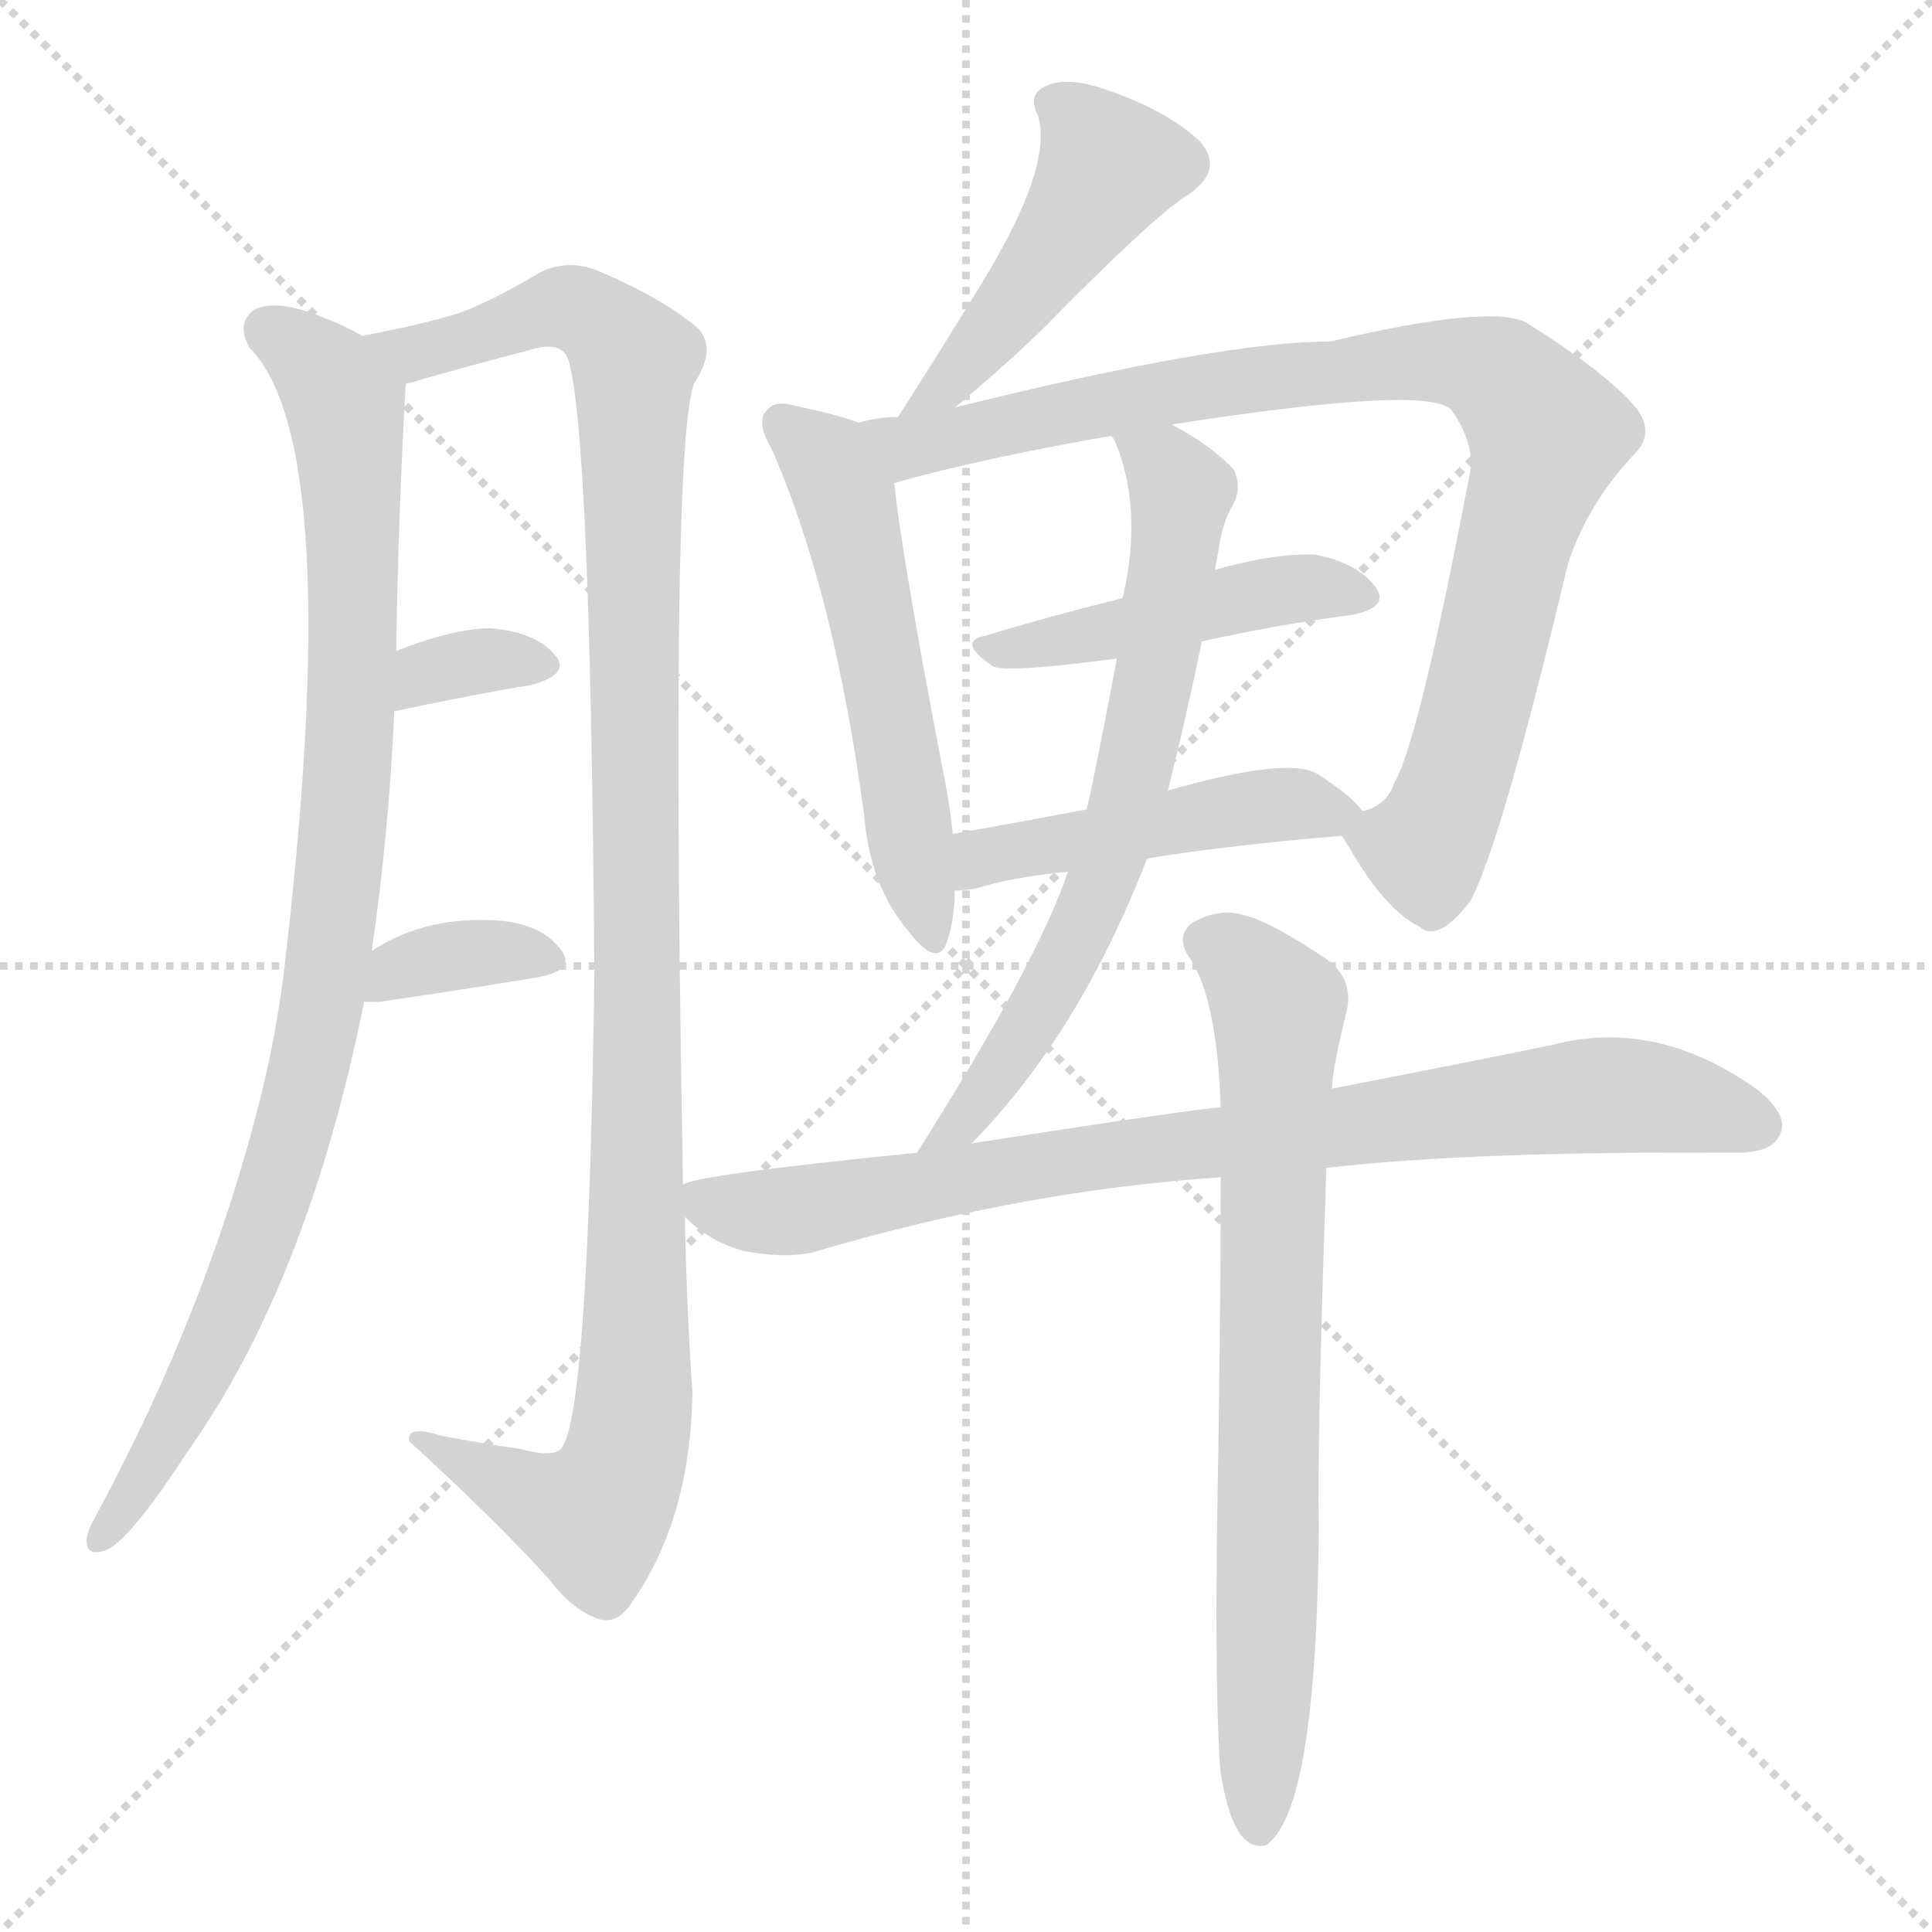
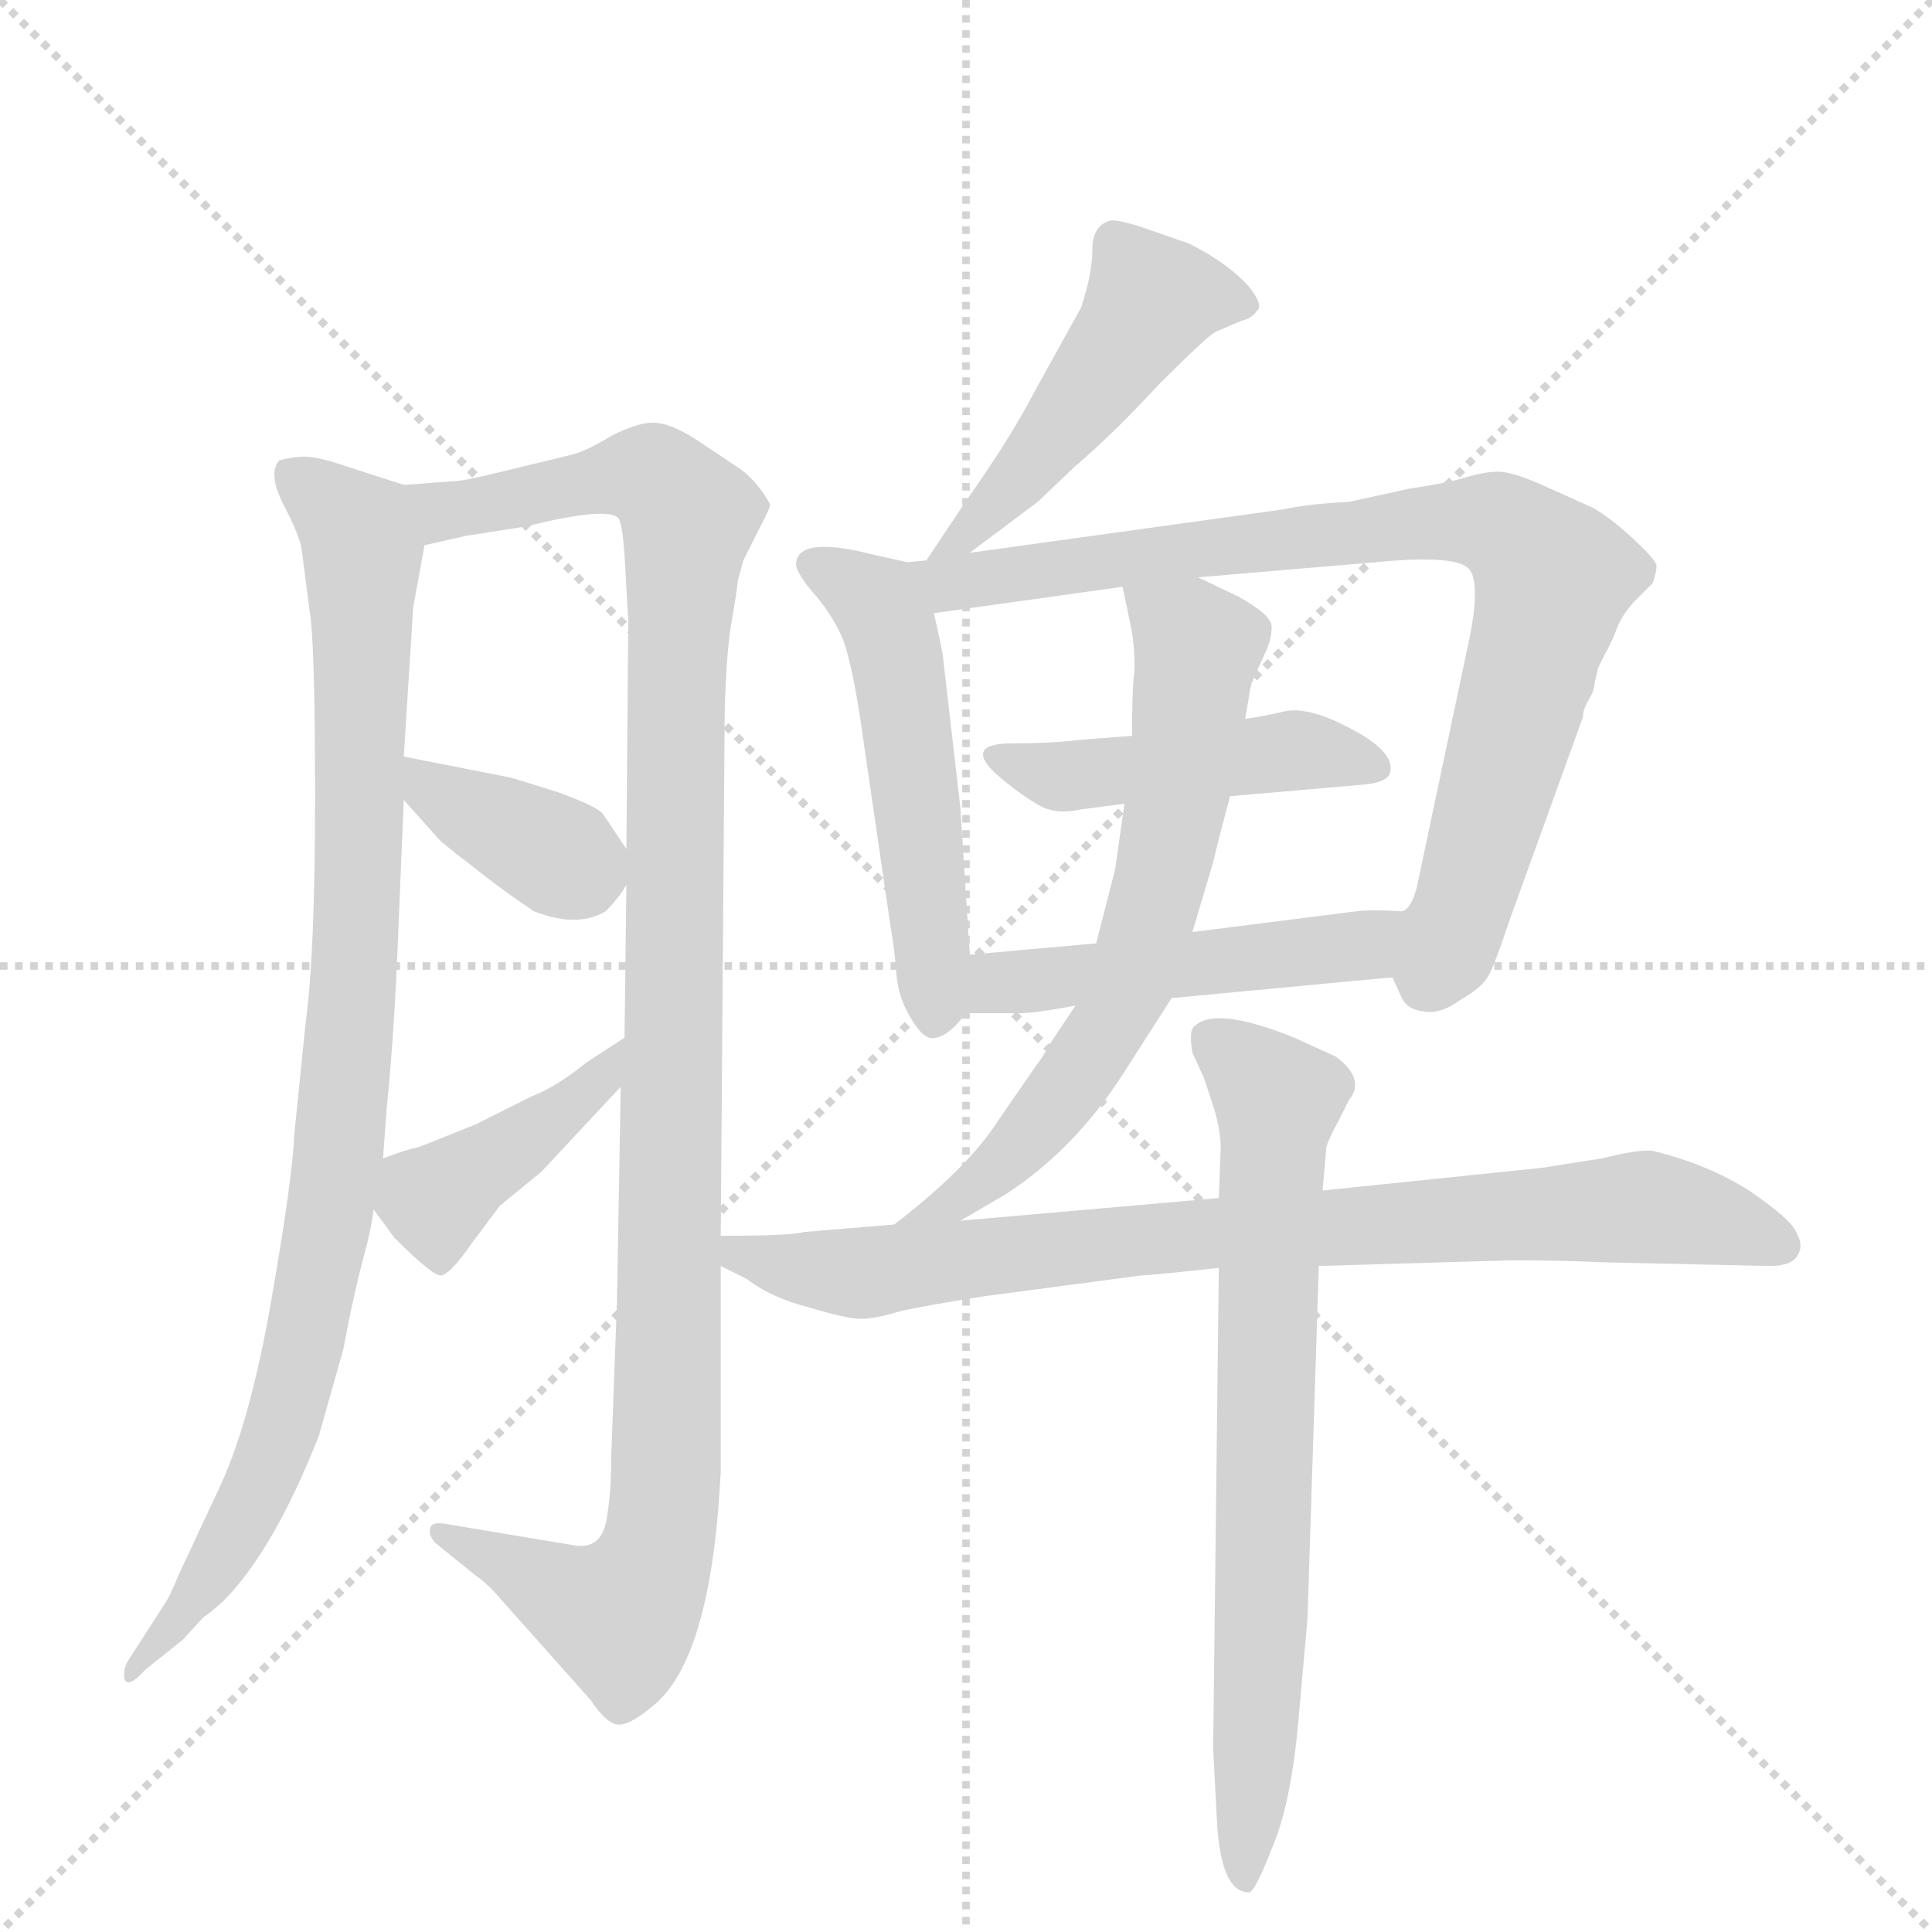
<svg xmlns="http://www.w3.org/2000/svg" version="1.1" viewBox="0 0 1024 1024">
  <g stroke="lightgray" stroke-dasharray="1,1" stroke-width="1" transform="scale(4, 4)">
    <line x1="0" y1="0" x2="256" y2="256" />
    <line x1="256" y1="0" x2="0" y2="256" />
    <line x1="128" y1="0" x2="128" y2="256" />
    <line x1="0" y1="128" x2="256" y2="128" />
  </g>
-   <g transform="scale(1, -1) translate(0, -900)">
+   <g transform="scale(1, -1) translate(0, -860)">
    <style type="text/css">
      
        @keyframes keyframes0 {
          from {
            stroke: blue;
-             stroke-dashoffset: 938;
+             stroke-dashoffset: 931;
            stroke-width: 128;
          }
          75% {
            animation-timing-function: step-end;
            stroke: blue;
            stroke-dashoffset: 0;
            stroke-width: 128;
          }
          to {
            stroke: black;
            stroke-width: 1024;
          }
        }
        #make-me-a-hanzi-animation-0 {
-           animation: keyframes0 1.013s both;
+           animation: keyframes0 1.008s both;
          animation-delay: 0s;
          animation-timing-function: linear;
        }
      
        @keyframes keyframes1 {
          from {
            stroke: blue;
-             stroke-dashoffset: 1122;
-             stroke-width: 128;
-           }
-           79% {
+             stroke-dashoffset: 1105;
+             stroke-width: 128;
+           }
+           78% {
            animation-timing-function: step-end;
            stroke: blue;
            stroke-dashoffset: 0;
            stroke-width: 128;
          }
          to {
            stroke: black;
            stroke-width: 1024;
          }
        }
        #make-me-a-hanzi-animation-1 {
-           animation: keyframes1 1.163s both;
-           animation-delay: 1.013s;
+           animation: keyframes1 1.149s both;
+           animation-delay: 1.008s;
          animation-timing-function: linear;
        }
      
        @keyframes keyframes2 {
          from {
            stroke: blue;
-             stroke-dashoffset: 334;
-             stroke-width: 128;
-           }
-           52% {
+             stroke-dashoffset: 369;
+             stroke-width: 128;
+           }
+           55% {
            animation-timing-function: step-end;
            stroke: blue;
            stroke-dashoffset: 0;
            stroke-width: 128;
          }
          to {
            stroke: black;
            stroke-width: 1024;
          }
        }
        #make-me-a-hanzi-animation-2 {
-           animation: keyframes2 0.522s both;
-           animation-delay: 2.176s;
+           animation: keyframes2 0.55s both;
+           animation-delay: 2.157s;
          animation-timing-function: linear;
        }
      
        @keyframes keyframes3 {
          from {
            stroke: blue;
-             stroke-dashoffset: 353;
-             stroke-width: 128;
-           }
-           53% {
+             stroke-dashoffset: 415;
+             stroke-width: 128;
+           }
+           57% {
            animation-timing-function: step-end;
            stroke: blue;
            stroke-dashoffset: 0;
            stroke-width: 128;
          }
          to {
            stroke: black;
            stroke-width: 1024;
          }
        }
        #make-me-a-hanzi-animation-3 {
-           animation: keyframes3 0.537s both;
-           animation-delay: 2.698s;
+           animation: keyframes3 0.588s both;
+           animation-delay: 2.707s;
          animation-timing-function: linear;
        }
      
        @keyframes keyframes4 {
          from {
            stroke: blue;
-             stroke-dashoffset: 467;
+             stroke-dashoffset: 481;
+             stroke-width: 128;
+           }
+           61% {
+             animation-timing-function: step-end;
+             stroke: blue;
+             stroke-dashoffset: 0;
+             stroke-width: 128;
+           }
+           to {
+             stroke: black;
+             stroke-width: 1024;
+           }
+         }
+         #make-me-a-hanzi-animation-4 {
+           animation: keyframes4 0.641s both;
+           animation-delay: 3.295s;
+           animation-timing-function: linear;
+         }
+       
+         @keyframes keyframes5 {
+           from {
+             stroke: blue;
+             stroke-dashoffset: 518;
+             stroke-width: 128;
+           }
+           63% {
+             animation-timing-function: step-end;
+             stroke: blue;
+             stroke-dashoffset: 0;
+             stroke-width: 128;
+           }
+           to {
+             stroke: black;
+             stroke-width: 1024;
+           }
+         }
+         #make-me-a-hanzi-animation-5 {
+           animation: keyframes5 0.672s both;
+           animation-delay: 3.936s;
+           animation-timing-function: linear;
+         }
+       
+         @keyframes keyframes6 {
+           from {
+             stroke: blue;
+             stroke-dashoffset: 829;
+             stroke-width: 128;
+           }
+           73% {
+             animation-timing-function: step-end;
+             stroke: blue;
+             stroke-dashoffset: 0;
+             stroke-width: 128;
+           }
+           to {
+             stroke: black;
+             stroke-width: 1024;
+           }
+         }
+         #make-me-a-hanzi-animation-6 {
+           animation: keyframes6 0.925s both;
+           animation-delay: 4.608s;
+           animation-timing-function: linear;
+         }
+       
+         @keyframes keyframes7 {
+           from {
+             stroke: blue;
+             stroke-dashoffset: 456;
            stroke-width: 128;
          }
          60% {
            animation-timing-function: step-end;
            stroke: blue;
            stroke-dashoffset: 0;
            stroke-width: 128;
          }
          to {
            stroke: black;
            stroke-width: 1024;
          }
        }
-         #make-me-a-hanzi-animation-4 {
-           animation: keyframes4 0.63s both;
-           animation-delay: 3.236s;
-           animation-timing-function: linear;
-         }
-       
-         @keyframes keyframes5 {
-           from {
-             stroke: blue;
-             stroke-dashoffset: 542;
-             stroke-width: 128;
-           }
-           64% {
-             animation-timing-function: step-end;
-             stroke: blue;
-             stroke-dashoffset: 0;
-             stroke-width: 128;
-           }
-           to {
-             stroke: black;
-             stroke-width: 1024;
-           }
-         }
-         #make-me-a-hanzi-animation-5 {
-           animation: keyframes5 0.691s both;
-           animation-delay: 3.866s;
-           animation-timing-function: linear;
-         }
-       
-         @keyframes keyframes6 {
-           from {
-             stroke: blue;
-             stroke-dashoffset: 905;
-             stroke-width: 128;
-           }
-           75% {
-             animation-timing-function: step-end;
-             stroke: blue;
-             stroke-dashoffset: 0;
-             stroke-width: 128;
-           }
-           to {
-             stroke: black;
-             stroke-width: 1024;
-           }
-         }
-         #make-me-a-hanzi-animation-6 {
-           animation: keyframes6 0.986s both;
-           animation-delay: 4.557s;
-           animation-timing-function: linear;
-         }
-       
-         @keyframes keyframes7 {
-           from {
-             stroke: blue;
-             stroke-dashoffset: 457;
-             stroke-width: 128;
-           }
-           60% {
-             animation-timing-function: step-end;
-             stroke: blue;
-             stroke-dashoffset: 0;
-             stroke-width: 128;
-           }
-           to {
-             stroke: black;
-             stroke-width: 1024;
-           }
-         }
        #make-me-a-hanzi-animation-7 {
-           animation: keyframes7 0.622s both;
-           animation-delay: 5.543s;
+           animation: keyframes7 0.621s both;
+           animation-delay: 5.533s;
          animation-timing-function: linear;
        }
      
        @keyframes keyframes8 {
          from {
            stroke: blue;
-             stroke-dashoffset: 465;
-             stroke-width: 128;
-           }
-           60% {
+             stroke-dashoffset: 483;
+             stroke-width: 128;
+           }
+           61% {
            animation-timing-function: step-end;
            stroke: blue;
            stroke-dashoffset: 0;
            stroke-width: 128;
          }
          to {
            stroke: black;
            stroke-width: 1024;
          }
        }
        #make-me-a-hanzi-animation-8 {
-           animation: keyframes8 0.628s both;
-           animation-delay: 6.165s;
+           animation: keyframes8 0.643s both;
+           animation-delay: 6.154s;
          animation-timing-function: linear;
        }
      
        @keyframes keyframes9 {
          from {
            stroke: blue;
-             stroke-dashoffset: 671;
-             stroke-width: 128;
-           }
-           69% {
+             stroke-dashoffset: 647;
+             stroke-width: 128;
+           }
+           68% {
            animation-timing-function: step-end;
            stroke: blue;
            stroke-dashoffset: 0;
            stroke-width: 128;
          }
          to {
            stroke: black;
            stroke-width: 1024;
          }
        }
        #make-me-a-hanzi-animation-9 {
-           animation: keyframes9 0.796s both;
-           animation-delay: 6.793s;
+           animation: keyframes9 0.777s both;
+           animation-delay: 6.797s;
          animation-timing-function: linear;
        }
      
        @keyframes keyframes10 {
          from {
            stroke: blue;
-             stroke-dashoffset: 830;
+             stroke-dashoffset: 817;
            stroke-width: 128;
          }
          73% {
            animation-timing-function: step-end;
            stroke: blue;
            stroke-dashoffset: 0;
            stroke-width: 128;
          }
          to {
            stroke: black;
            stroke-width: 1024;
          }
        }
        #make-me-a-hanzi-animation-10 {
-           animation: keyframes10 0.925s both;
-           animation-delay: 7.59s;
+           animation: keyframes10 0.915s both;
+           animation-delay: 7.573s;
          animation-timing-function: linear;
        }
      
        @keyframes keyframes11 {
          from {
            stroke: blue;
-             stroke-dashoffset: 744;
-             stroke-width: 128;
-           }
-           71% {
+             stroke-dashoffset: 717;
+             stroke-width: 128;
+           }
+           70% {
            animation-timing-function: step-end;
            stroke: blue;
            stroke-dashoffset: 0;
            stroke-width: 128;
          }
          to {
            stroke: black;
            stroke-width: 1024;
          }
        }
        #make-me-a-hanzi-animation-11 {
-           animation: keyframes11 0.855s both;
-           animation-delay: 8.515s;
+           animation: keyframes11 0.833s both;
+           animation-delay: 8.488s;
          animation-timing-function: linear;
        }
      
    </style>
-     <path d="M 192 722 Q 180 729 165 734 Q 146 741 135 736 Q 125 729 132 716 Q 184 664 150 381 Q 146 351 139 322 Q 111 208 51 97 Q 47 90 46 85 Q 45 75 55 78 Q 67 81 99 130 Q 163 220 193 369 L 197 396 Q 206 457 209 523 L 210 555 Q 211 625 215 696 C 216 711 216 711 192 722 Z" fill="lightgray" />
-     <path d="M 362 272 Q 355 665 368 697 Q 380 715 370 726 Q 351 742 318 756 Q 302 763 287 756 Q 260 740 243 734 Q 224 728 192 722 C 163 716 186 687 215 696 Q 215 697 217 697 Q 248 706 279 714 Q 297 720 301 710 Q 313 674 315 383 Q 312 154 298 133 Q 294 127 276 132 Q 255 135 234 139 Q 215 145 217 136 Q 263 94 291 63 Q 303 47 317 42 Q 326 39 333 48 Q 366 93 367 162 Q 364 205 363 255 L 362 272 Z" fill="lightgray" />
-     <path d="M 209 523 Q 251 532 282 537 Q 303 543 294 553 Q 284 565 260 567 Q 241 567 210 555 C 182 544 180 517 209 523 Z" fill="lightgray" />
-     <path d="M 193 369 Q 196 369 201 369 Q 249 376 285 382 Q 306 386 297 397 Q 287 410 265 412 Q 226 415 197 396 C 172 380 163 369 193 369 Z" fill="lightgray" />
-     <path d="M 506 684 Q 536 709 555 728 Q 612 786 630 797 Q 649 810 636 825 Q 620 840 593 850 Q 568 860 556 855 Q 544 851 550 839 Q 559 812 518 746 Q 499 715 476 679 C 460 654 483 665 506 684 Z" fill="lightgray" />
-     <path d="M 455 676 Q 445 680 421 685 Q 411 688 407 683 Q 400 677 409 662 Q 442 587 458 468 Q 461 431 481 407 Q 497 386 502 401 Q 506 413 506 428 L 505 458 Q 504 468 502 480 Q 478 604 474 644 C 471 671 471 671 455 676 Z" fill="lightgray" />
-     <path d="M 711 457 Q 712 456 715 451 Q 734 418 752 409 Q 762 400 779 422 Q 795 450 831 601 Q 841 632 865 658 Q 878 670 867 684 Q 852 702 809 729 Q 790 739 705 719 Q 647 719 506 684 L 476 679 Q 466 679 455 676 C 425 672 445 636 474 644 Q 520 657 589 669 L 621 675 Q 756 696 769 683 Q 782 665 779 649 Q 752 507 739 485 Q 735 473 722 470 C 709 460 709 460 711 457 Z" fill="lightgray" />
-     <path d="M 637 560 Q 677 569 716 574 Q 737 578 729 589 Q 719 602 697 606 Q 676 607 644 598 L 595 583 Q 555 573 522 563 Q 507 560 526 547 Q 532 543 592 551 L 637 560 Z" fill="lightgray" />
-     <path d="M 608 445 Q 651 452 711 457 C 731 459 731 459 722 470 Q 718 477 698 490 Q 682 499 619 481 L 576 471 Q 539 464 505 458 C 475 453 476 426 506 428 Q 510 428 517 429 Q 536 435 566 438 L 608 445 Z" fill="lightgray" />
-     <path d="M 515 294 Q 572 352 608 445 L 619 481 Q 629 521 637 560 L 644 598 Q 645 604 646 609 Q 647 619 652 630 Q 659 640 654 651 Q 642 664 621 675 C 595 690 577 696 589 669 Q 590 668 591 666 Q 606 630 595 583 L 592 551 Q 580 488 576 471 L 566 438 Q 550 390 486 289 C 470 264 494 272 515 294 Z" fill="lightgray" />
-     <path d="M 703 281 Q 781 290 920 289 Q 939 289 943 298 Q 949 308 932 322 Q 878 361 822 346 Q 773 336 706 323 L 647 313 Q 638 313 515 294 L 486 289 Q 366 277 362 272 C 346 268 346 268 363 255 Q 376 242 394 237 Q 415 233 430 236 Q 541 269 647 276 L 703 281 Z" fill="lightgray" />
-     <path d="M 647 -40 Q 651 -64 658 -73 Q 664 -80 671 -78 Q 698 -60 699 91 Q 698 133 703 281 L 706 323 Q 706 333 714 365 Q 717 381 704 391 Q 673 412 659 415 Q 647 419 632 411 Q 623 404 630 393 Q 645 372 647 313 L 647 276 Q 647 197 645 88 Q 644 -8 647 -40 Z" fill="lightgray" />
+     <path d="M 214 459 L 219 538 L 225 571 C 230 598 230 598 214 603 L 180 614 Q 168 618 161 618 Q 156 618 148 616 Q 142 609 150 593 Q 159 576 160 568 L 164 537 Q 167 521 167 438 Q 167 354 162 318 L 156 259 Q 155 235 144 172 Q 133 108 117 73 L 95 26 Q 90 14 88 11 L 68 -20 Q 65 -25 66 -30 Q 68 -35 77 -25 L 97 -9 L 108 3 Q 110 4 118 11 Q 145 38 169 99 L 182 145 Q 187 172 192 191 Q 197 209 198 219 L 203 246 L 205 273 Q 209 312 211 364 L 214 436 L 214 459 Z" fill="lightgray" />
+     <path d="M 225 571 L 247 576 L 279 581 Q 323 592 328 585 Q 330 581 331 566 L 333 531 L 332 410 L 332 391 L 331 310 L 329 284 L 327 170 L 324 89 Q 324 70 322 58 Q 320 38 304 41 L 238 52 Q 229 54 228 50 Q 227 46 231 42 L 252 25 Q 258 21 264 14 L 313 -41 Q 321 -53 327 -54 Q 333 -55 345 -45 Q 377 -21 382 80 L 382 189 L 382 205 L 384 469 Q 384 502 387 526 Q 391 549 391 552 L 394 563 L 402 579 Q 409 592 408 593 Q 402 604 393 611 L 369 627 Q 355 636 346 636 Q 338 636 324 629 Q 311 621 303 619 L 270 611 Q 246 605 241 605 L 214 603 C 184 601 196 565 225 571 Z" fill="lightgray" />
+     <path d="M 270 448 L 214 459 C 189 464 194 458 214 436 L 231 417 Q 233 414 249 402 Q 265 389 283 377 Q 306 368 321 377 Q 328 384 332 391 C 338 401 338 401 332 410 L 320 428 Q 318 432 296 440 Q 274 447 270 448 Z" fill="lightgray" />
+     <path d="M 331 310 L 311 297 Q 295 284 282 279 L 252 264 L 222 252 Q 216 251 203 246 C 184 239 184 239 198 219 L 209 204 Q 230 183 234 184 Q 239 185 250 201 L 265 221 L 287 239 L 329 284 C 349 306 356 326 331 310 Z" fill="lightgray" />
+     <path d="M 514 567 L 550 594 L 570 613 Q 590 630 614 656 Q 639 681 644 684 L 658 690 Q 663 691 666 695 Q 670 698 662 708 Q 654 717 641 725 Q 629 732 627 732 L 604 740 Q 591 744 588 743 Q 579 740 579 728 Q 579 715 573 697 L 547 650 Q 535 627 511 593 L 491 563 C 474 538 490 549 514 567 Z" fill="lightgray" />
+     <path d="M 514 354 L 509 432 L 500 510 Q 500 513 495 535 C 489 560 489 560 481 562 L 463 566 Q 424 576 422 562 Q 421 558 430 547 Q 440 536 446 523 Q 452 509 458 465 L 472 369 Q 474 358 475 345 Q 476 331 483 320 Q 490 308 496 310 Q 503 311 512 323 C 516 327 516 327 514 354 Z" fill="lightgray" />
+     <path d="M 495 535 L 595 549 L 635 554 L 729 562 Q 770 566 778 559 Q 786 552 777 513 L 751 390 Q 748 378 743 377 C 731 354 731 354 738 342 L 743 331 Q 746 325 754 324 Q 763 322 774 330 Q 786 337 789 343 Q 792 348 800 372 L 839 480 Q 839 484 842 489 Q 845 494 845 497 L 847 506 L 851 514 Q 854 519 857 527 Q 860 535 868 543 L 876 551 Q 878 557 878 560 Q 878 563 865 575 Q 853 586 844 591 L 815 604 Q 801 610 794 610 Q 787 610 777 607 Q 767 604 747 601 L 715 594 Q 694 593 680 590 L 514 567 L 491 563 L 481 562 C 451 558 465 531 495 535 Z" fill="lightgray" />
+     <path d="M 600 470 L 574 468 Q 557 466 537 466 Q 509 466 530 448 Q 542 438 551 433 Q 560 428 573 431 L 596 434 L 652 438 L 721 444 Q 737 445 737 452 Q 738 461 721 471 Q 695 486 681 483 Q 668 480 660 479 L 600 470 Z" fill="lightgray" />
+     <path d="M 581 360 L 514 354 C 484 351 482 323 512 323 L 540 323 Q 549 323 570 327 L 621 331 L 738 342 C 768 345 773 375 743 377 Q 728 378 719 377 L 632 366 L 581 360 Z" fill="lightgray" />
+     <path d="M 595 549 L 600 525 Q 602 510 601 502 Q 600 493 600 470 L 596 434 L 591 399 L 581 360 L 570 327 L 556 306 Q 553 300 549 295 L 529 266 Q 513 241 474 211 C 450 192 483 198 509 213 L 533 227 Q 570 251 596 292 L 621 331 L 632 366 L 643 403 Q 646 416 652 438 L 660 479 L 663 497 L 671 515 Q 674 521 674 528 Q 674 534 656 544 L 635 554 C 608 567 589 576 595 549 Z" fill="lightgray" />
+     <path d="M 699 189 L 801 192 Q 829 192 848 191 L 938 189 Q 950 189 953 195 Q 956 200 952 207 Q 949 214 927 229 Q 905 243 876 250 Q 869 251 849 246 L 817 241 L 701 229 L 646 225 L 509 213 L 474 211 L 426 207 Q 420 205 382 205 C 352 205 355 203 382 189 L 396 182 Q 409 172 429 167 Q 449 161 456 161 Q 464 161 477 165 Q 490 168 522 173 L 605 184 Q 609 184 646 188 L 699 189 Z" fill="lightgray" />
+     <path d="M 646 188 L 643 -67 L 645 -105 Q 647 -143 662 -143 Q 665 -143 674 -120 Q 684 -97 688 -54 L 693 2 L 699 189 L 701 229 L 703 252 Q 704 256 710 267 L 715 277 Q 724 288 708 300 L 686 310 Q 644 327 633 316 Q 630 314 632 302 L 638 289 L 643 274 Q 647 261 647 252 L 646 225 L 646 188 Z" fill="lightgray" />
    <clipPath id="make-me-a-hanzi-clip-0">
-       <path d="M 192 722 Q 180 729 165 734 Q 146 741 135 736 Q 125 729 132 716 Q 184 664 150 381 Q 146 351 139 322 Q 111 208 51 97 Q 47 90 46 85 Q 45 75 55 78 Q 67 81 99 130 Q 163 220 193 369 L 197 396 Q 206 457 209 523 L 210 555 Q 211 625 215 696 C 216 711 216 711 192 722 Z" />
-     </clipPath>
-     <path clip-path="url(#make-me-a-hanzi-clip-0)" d="M 143 725 L 175 699 L 186 658 L 186 516 L 173 379 L 156 300 L 132 228 L 91 143 L 54 86" fill="none" id="make-me-a-hanzi-animation-0" stroke-dasharray="810 1620" stroke-linecap="round" />
+       <path d="M 214 459 L 219 538 L 225 571 C 230 598 230 598 214 603 L 180 614 Q 168 618 161 618 Q 156 618 148 616 Q 142 609 150 593 Q 159 576 160 568 L 164 537 Q 167 521 167 438 Q 167 354 162 318 L 156 259 Q 155 235 144 172 Q 133 108 117 73 L 95 26 Q 90 14 88 11 L 68 -20 Q 65 -25 66 -30 Q 68 -35 77 -25 L 97 -9 L 108 3 Q 110 4 118 11 Q 145 38 169 99 L 182 145 Q 187 172 192 191 Q 197 209 198 219 L 203 246 L 205 273 Q 209 312 211 364 L 214 436 L 214 459 Z" />
+     </clipPath>
+     <path clip-path="url(#make-me-a-hanzi-clip-0)" d="M 156 609 L 192 569 L 191 415 L 180 253 L 170 189 L 142 82 L 117 34 L 71 -26" fill="none" id="make-me-a-hanzi-animation-0" stroke-dasharray="803 1606" stroke-linecap="round" />
    <clipPath id="make-me-a-hanzi-clip-1">
-       <path d="M 362 272 Q 355 665 368 697 Q 380 715 370 726 Q 351 742 318 756 Q 302 763 287 756 Q 260 740 243 734 Q 224 728 192 722 C 163 716 186 687 215 696 Q 215 697 217 697 Q 248 706 279 714 Q 297 720 301 710 Q 313 674 315 383 Q 312 154 298 133 Q 294 127 276 132 Q 255 135 234 139 Q 215 145 217 136 Q 263 94 291 63 Q 303 47 317 42 Q 326 39 333 48 Q 366 93 367 162 Q 364 205 363 255 L 362 272 Z" />
-     </clipPath>
-     <path clip-path="url(#make-me-a-hanzi-clip-1)" d="M 200 721 L 220 713 L 299 737 L 328 721 L 336 706 L 335 147 L 329 120 L 315 96 L 286 104 L 226 134" fill="none" id="make-me-a-hanzi-animation-1" stroke-dasharray="994 1988" stroke-linecap="round" />
+       <path d="M 225 571 L 247 576 L 279 581 Q 323 592 328 585 Q 330 581 331 566 L 333 531 L 332 410 L 332 391 L 331 310 L 329 284 L 327 170 L 324 89 Q 324 70 322 58 Q 320 38 304 41 L 238 52 Q 229 54 228 50 Q 227 46 231 42 L 252 25 Q 258 21 264 14 L 313 -41 Q 321 -53 327 -54 Q 333 -55 345 -45 Q 377 -21 382 80 L 382 189 L 382 205 L 384 469 Q 384 502 387 526 Q 391 549 391 552 L 394 563 L 402 579 Q 409 592 408 593 Q 402 604 393 611 L 369 627 Q 355 636 346 636 Q 338 636 324 629 Q 311 621 303 619 L 270 611 Q 246 605 241 605 L 214 603 C 184 601 196 565 225 571 Z" />
+     </clipPath>
+     <path clip-path="url(#make-me-a-hanzi-clip-1)" d="M 221 599 L 238 589 L 340 608 L 358 597 L 365 583 L 358 477 L 354 88 L 347 35 L 328 4 L 234 48" fill="none" id="make-me-a-hanzi-animation-1" stroke-dasharray="977 1954" stroke-linecap="round" />
    <clipPath id="make-me-a-hanzi-clip-2">
-       <path d="M 209 523 Q 251 532 282 537 Q 303 543 294 553 Q 284 565 260 567 Q 241 567 210 555 C 182 544 180 517 209 523 Z" />
-     </clipPath>
-     <path clip-path="url(#make-me-a-hanzi-clip-2)" d="M 216 528 L 221 539 L 236 546 L 265 551 L 285 547" fill="none" id="make-me-a-hanzi-animation-2" stroke-dasharray="206 412" stroke-linecap="round" />
+       <path d="M 270 448 L 214 459 C 189 464 194 458 214 436 L 231 417 Q 233 414 249 402 Q 265 389 283 377 Q 306 368 321 377 Q 328 384 332 391 C 338 401 338 401 332 410 L 320 428 Q 318 432 296 440 Q 274 447 270 448 Z" />
+     </clipPath>
+     <path clip-path="url(#make-me-a-hanzi-clip-2)" d="M 220 453 L 240 434 L 317 396" fill="none" id="make-me-a-hanzi-animation-2" stroke-dasharray="241 482" stroke-linecap="round" />
    <clipPath id="make-me-a-hanzi-clip-3">
-       <path d="M 193 369 Q 196 369 201 369 Q 249 376 285 382 Q 306 386 297 397 Q 287 410 265 412 Q 226 415 197 396 C 172 380 163 369 193 369 Z" />
-     </clipPath>
-     <path clip-path="url(#make-me-a-hanzi-clip-3)" d="M 197 375 L 211 387 L 244 394 L 289 391" fill="none" id="make-me-a-hanzi-animation-3" stroke-dasharray="225 450" stroke-linecap="round" />
+       <path d="M 331 310 L 311 297 Q 295 284 282 279 L 252 264 L 222 252 Q 216 251 203 246 C 184 239 184 239 198 219 L 209 204 Q 230 183 234 184 Q 239 185 250 201 L 265 221 L 287 239 L 329 284 C 349 306 356 326 331 310 Z" />
+     </clipPath>
+     <path clip-path="url(#make-me-a-hanzi-clip-3)" d="M 234 191 L 231 223 L 303 275 L 328 304" fill="none" id="make-me-a-hanzi-animation-3" stroke-dasharray="287 574" stroke-linecap="round" />
    <clipPath id="make-me-a-hanzi-clip-4">
-       <path d="M 506 684 Q 536 709 555 728 Q 612 786 630 797 Q 649 810 636 825 Q 620 840 593 850 Q 568 860 556 855 Q 544 851 550 839 Q 559 812 518 746 Q 499 715 476 679 C 460 654 483 665 506 684 Z" />
-     </clipPath>
-     <path clip-path="url(#make-me-a-hanzi-clip-4)" d="M 558 845 L 578 829 L 588 811 L 514 709 L 483 685" fill="none" id="make-me-a-hanzi-animation-4" stroke-dasharray="339 678" stroke-linecap="round" />
+       <path d="M 514 567 L 550 594 L 570 613 Q 590 630 614 656 Q 639 681 644 684 L 658 690 Q 663 691 666 695 Q 670 698 662 708 Q 654 717 641 725 Q 629 732 627 732 L 604 740 Q 591 744 588 743 Q 579 740 579 728 Q 579 715 573 697 L 547 650 Q 535 627 511 593 L 491 563 C 474 538 490 549 514 567 Z" />
+     </clipPath>
+     <path clip-path="url(#make-me-a-hanzi-clip-4)" d="M 658 700 L 610 700 L 544 610 L 515 578 L 496 567" fill="none" id="make-me-a-hanzi-animation-4" stroke-dasharray="353 706" stroke-linecap="round" />
    <clipPath id="make-me-a-hanzi-clip-5">
-       <path d="M 455 676 Q 445 680 421 685 Q 411 688 407 683 Q 400 677 409 662 Q 442 587 458 468 Q 461 431 481 407 Q 497 386 502 401 Q 506 413 506 428 L 505 458 Q 504 468 502 480 Q 478 604 474 644 C 471 671 471 671 455 676 Z" />
-     </clipPath>
-     <path clip-path="url(#make-me-a-hanzi-clip-5)" d="M 415 675 L 435 659 L 448 636 L 492 406" fill="none" id="make-me-a-hanzi-animation-5" stroke-dasharray="414 828" stroke-linecap="round" />
+       <path d="M 514 354 L 509 432 L 500 510 Q 500 513 495 535 C 489 560 489 560 481 562 L 463 566 Q 424 576 422 562 Q 421 558 430 547 Q 440 536 446 523 Q 452 509 458 465 L 472 369 Q 474 358 475 345 Q 476 331 483 320 Q 490 308 496 310 Q 503 311 512 323 C 516 327 516 327 514 354 Z" />
+     </clipPath>
+     <path clip-path="url(#make-me-a-hanzi-clip-5)" d="M 430 561 L 464 540 L 473 521 L 495 321" fill="none" id="make-me-a-hanzi-animation-5" stroke-dasharray="390 780" stroke-linecap="round" />
    <clipPath id="make-me-a-hanzi-clip-6">
-       <path d="M 711 457 Q 712 456 715 451 Q 734 418 752 409 Q 762 400 779 422 Q 795 450 831 601 Q 841 632 865 658 Q 878 670 867 684 Q 852 702 809 729 Q 790 739 705 719 Q 647 719 506 684 L 476 679 Q 466 679 455 676 C 425 672 445 636 474 644 Q 520 657 589 669 L 621 675 Q 756 696 769 683 Q 782 665 779 649 Q 752 507 739 485 Q 735 473 722 470 C 709 460 709 460 711 457 Z" />
-     </clipPath>
-     <path clip-path="url(#make-me-a-hanzi-clip-6)" d="M 461 673 L 482 663 L 597 689 L 720 706 L 775 708 L 796 700 L 820 670 L 775 496 L 755 450 L 718 457" fill="none" id="make-me-a-hanzi-animation-6" stroke-dasharray="777 1554" stroke-linecap="round" />
+       <path d="M 495 535 L 595 549 L 635 554 L 729 562 Q 770 566 778 559 Q 786 552 777 513 L 751 390 Q 748 378 743 377 C 731 354 731 354 738 342 L 743 331 Q 746 325 754 324 Q 763 322 774 330 Q 786 337 789 343 Q 792 348 800 372 L 839 480 Q 839 484 842 489 Q 845 494 845 497 L 847 506 L 851 514 Q 854 519 857 527 Q 860 535 868 543 L 876 551 Q 878 557 878 560 Q 878 563 865 575 Q 853 586 844 591 L 815 604 Q 801 610 794 610 Q 787 610 777 607 Q 767 604 747 601 L 715 594 Q 694 593 680 590 L 514 567 L 491 563 L 481 562 C 451 558 465 531 495 535 Z" />
+     </clipPath>
+     <path clip-path="url(#make-me-a-hanzi-clip-6)" d="M 487 556 L 503 550 L 759 584 L 799 579 L 824 554 L 778 388 L 758 342" fill="none" id="make-me-a-hanzi-animation-6" stroke-dasharray="701 1402" stroke-linecap="round" />
    <clipPath id="make-me-a-hanzi-clip-7">
-       <path d="M 637 560 Q 677 569 716 574 Q 737 578 729 589 Q 719 602 697 606 Q 676 607 644 598 L 595 583 Q 555 573 522 563 Q 507 560 526 547 Q 532 543 592 551 L 637 560 Z" />
-     </clipPath>
-     <path clip-path="url(#make-me-a-hanzi-clip-7)" d="M 523 555 L 580 562 L 680 587 L 720 584" fill="none" id="make-me-a-hanzi-animation-7" stroke-dasharray="329 658" stroke-linecap="round" />
+       <path d="M 600 470 L 574 468 Q 557 466 537 466 Q 509 466 530 448 Q 542 438 551 433 Q 560 428 573 431 L 596 434 L 652 438 L 721 444 Q 737 445 737 452 Q 738 461 721 471 Q 695 486 681 483 Q 668 480 660 479 L 600 470 Z" />
+     </clipPath>
+     <path clip-path="url(#make-me-a-hanzi-clip-7)" d="M 531 458 L 561 448 L 679 462 L 728 454" fill="none" id="make-me-a-hanzi-animation-7" stroke-dasharray="328 656" stroke-linecap="round" />
    <clipPath id="make-me-a-hanzi-clip-8">
-       <path d="M 608 445 Q 651 452 711 457 C 731 459 731 459 722 470 Q 718 477 698 490 Q 682 499 619 481 L 576 471 Q 539 464 505 458 C 475 453 476 426 506 428 Q 510 428 517 429 Q 536 435 566 438 L 608 445 Z" />
-     </clipPath>
-     <path clip-path="url(#make-me-a-hanzi-clip-8)" d="M 511 436 L 528 448 L 635 469 L 714 471" fill="none" id="make-me-a-hanzi-animation-8" stroke-dasharray="337 674" stroke-linecap="round" />
+       <path d="M 581 360 L 514 354 C 484 351 482 323 512 323 L 540 323 Q 549 323 570 327 L 621 331 L 738 342 C 768 345 773 375 743 377 Q 728 378 719 377 L 632 366 L 581 360 Z" />
+     </clipPath>
+     <path clip-path="url(#make-me-a-hanzi-clip-8)" d="M 519 330 L 529 339 L 722 359 L 736 372" fill="none" id="make-me-a-hanzi-animation-8" stroke-dasharray="355 710" stroke-linecap="round" />
    <clipPath id="make-me-a-hanzi-clip-9">
-       <path d="M 515 294 Q 572 352 608 445 L 619 481 Q 629 521 637 560 L 644 598 Q 645 604 646 609 Q 647 619 652 630 Q 659 640 654 651 Q 642 664 621 675 C 595 690 577 696 589 669 Q 590 668 591 666 Q 606 630 595 583 L 592 551 Q 580 488 576 471 L 566 438 Q 550 390 486 289 C 470 264 494 272 515 294 Z" />
-     </clipPath>
-     <path clip-path="url(#make-me-a-hanzi-clip-9)" d="M 599 662 L 618 652 L 626 639 L 596 468 L 550 363 L 506 301 L 492 298" fill="none" id="make-me-a-hanzi-animation-9" stroke-dasharray="543 1086" stroke-linecap="round" />
+       <path d="M 595 549 L 600 525 Q 602 510 601 502 Q 600 493 600 470 L 596 434 L 591 399 L 581 360 L 570 327 L 556 306 Q 553 300 549 295 L 529 266 Q 513 241 474 211 C 450 192 483 198 509 213 L 533 227 Q 570 251 596 292 L 621 331 L 632 366 L 643 403 Q 646 416 652 438 L 660 479 L 663 497 L 671 515 Q 674 521 674 528 Q 674 534 656 544 L 635 554 C 608 567 589 576 595 549 Z" />
+     </clipPath>
+     <path clip-path="url(#make-me-a-hanzi-clip-9)" d="M 602 544 L 635 515 L 615 391 L 601 344 L 559 273 L 521 234 L 491 216" fill="none" id="make-me-a-hanzi-animation-9" stroke-dasharray="519 1038" stroke-linecap="round" />
    <clipPath id="make-me-a-hanzi-clip-10">
-       <path d="M 703 281 Q 781 290 920 289 Q 939 289 943 298 Q 949 308 932 322 Q 878 361 822 346 Q 773 336 706 323 L 647 313 Q 638 313 515 294 L 486 289 Q 366 277 362 272 C 346 268 346 268 363 255 Q 376 242 394 237 Q 415 233 430 236 Q 541 269 647 276 L 703 281 Z" />
-     </clipPath>
-     <path clip-path="url(#make-me-a-hanzi-clip-10)" d="M 366 268 L 386 259 L 414 258 L 555 285 L 846 320 L 901 314 L 931 304" fill="none" id="make-me-a-hanzi-animation-10" stroke-dasharray="702 1404" stroke-linecap="round" />
+       <path d="M 699 189 L 801 192 Q 829 192 848 191 L 938 189 Q 950 189 953 195 Q 956 200 952 207 Q 949 214 927 229 Q 905 243 876 250 Q 869 251 849 246 L 817 241 L 701 229 L 646 225 L 509 213 L 474 211 L 426 207 Q 420 205 382 205 C 352 205 355 203 382 189 L 396 182 Q 409 172 429 167 Q 449 161 456 161 Q 464 161 477 165 Q 490 168 522 173 L 605 184 Q 609 184 646 188 L 699 189 Z" />
+     </clipPath>
+     <path clip-path="url(#make-me-a-hanzi-clip-10)" d="M 393 201 L 395 195 L 418 188 L 454 185 L 640 207 L 871 220 L 944 200" fill="none" id="make-me-a-hanzi-animation-10" stroke-dasharray="689 1378" stroke-linecap="round" />
    <clipPath id="make-me-a-hanzi-clip-11">
-       <path d="M 647 -40 Q 651 -64 658 -73 Q 664 -80 671 -78 Q 698 -60 699 91 Q 698 133 703 281 L 706 323 Q 706 333 714 365 Q 717 381 704 391 Q 673 412 659 415 Q 647 419 632 411 Q 623 404 630 393 Q 645 372 647 313 L 647 276 Q 647 197 645 88 Q 644 -8 647 -40 Z" />
-     </clipPath>
-     <path clip-path="url(#make-me-a-hanzi-clip-11)" d="M 639 401 L 656 392 L 678 366 L 667 -69" fill="none" id="make-me-a-hanzi-animation-11" stroke-dasharray="616 1232" stroke-linecap="round" />
+       <path d="M 646 188 L 643 -67 L 645 -105 Q 647 -143 662 -143 Q 665 -143 674 -120 Q 684 -97 688 -54 L 693 2 L 699 189 L 701 229 L 703 252 Q 704 256 710 267 L 715 277 Q 724 288 708 300 L 686 310 Q 644 327 633 316 Q 630 314 632 302 L 638 289 L 643 274 Q 647 261 647 252 L 646 225 L 646 188 Z" />
+     </clipPath>
+     <path clip-path="url(#make-me-a-hanzi-clip-11)" d="M 642 308 L 677 276 L 660 -137" fill="none" id="make-me-a-hanzi-animation-11" stroke-dasharray="589 1178" stroke-linecap="round" />
  </g>
</svg>
